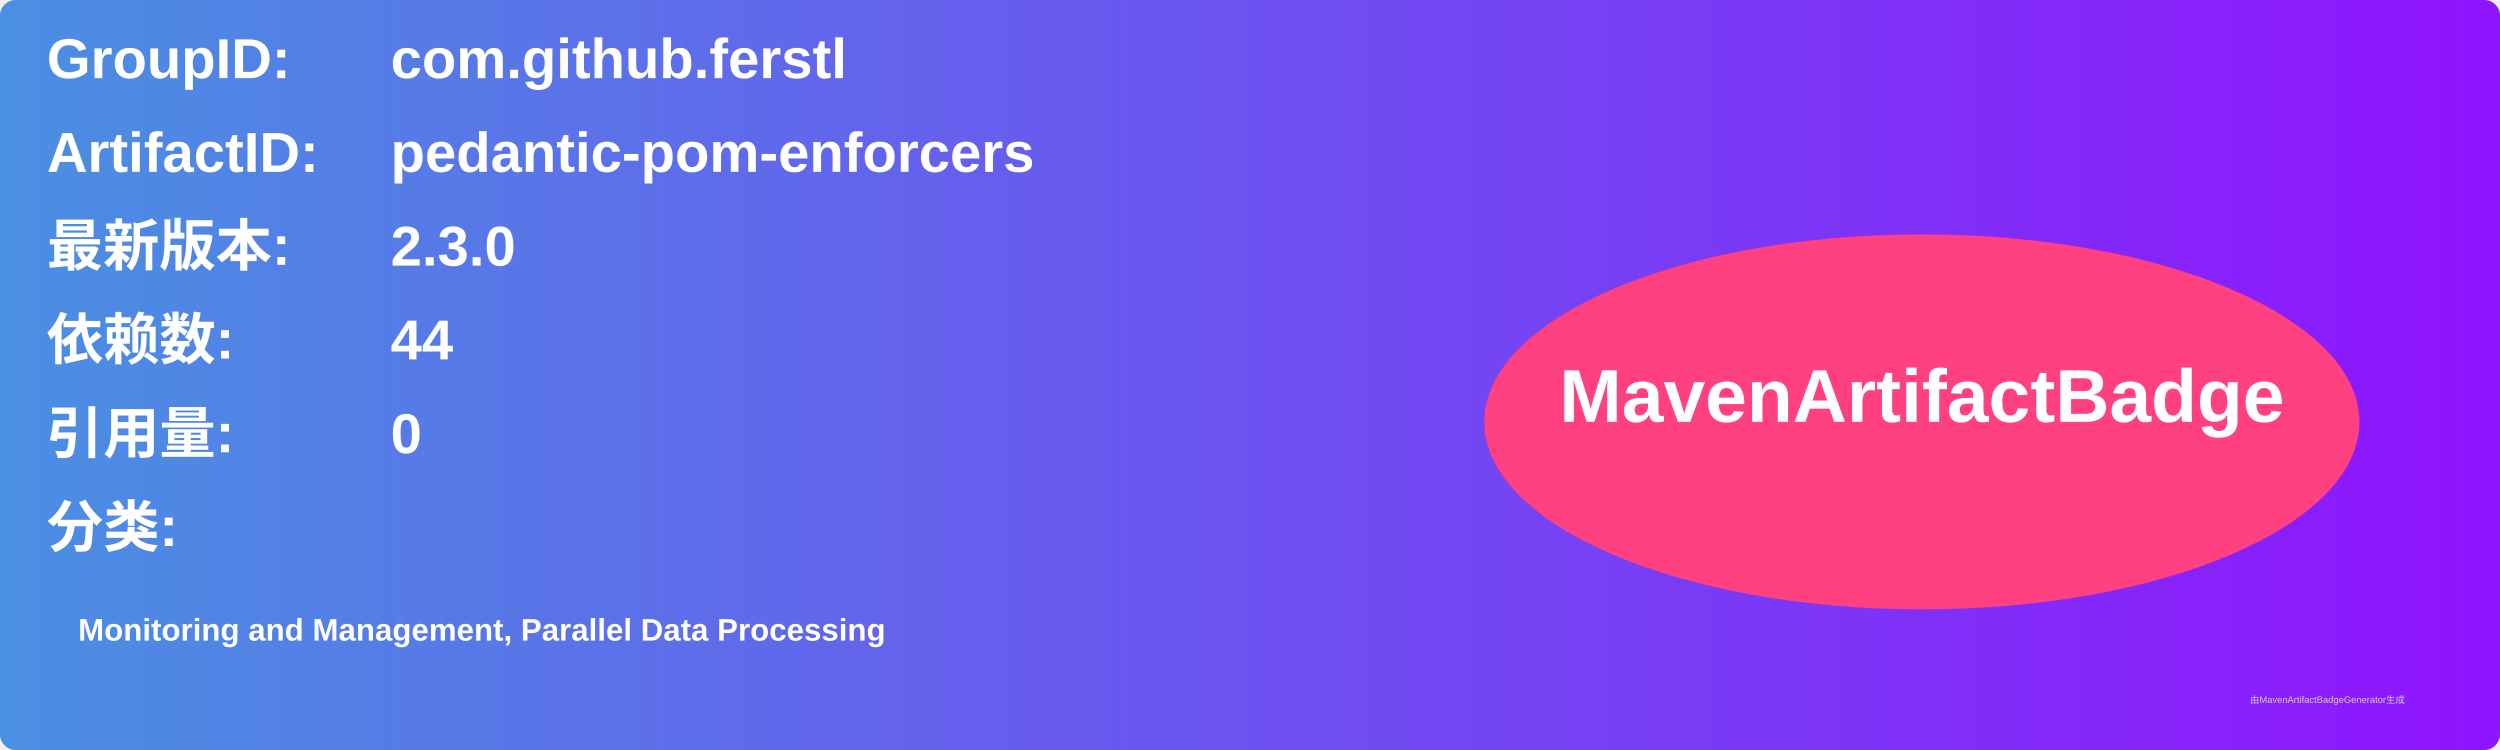
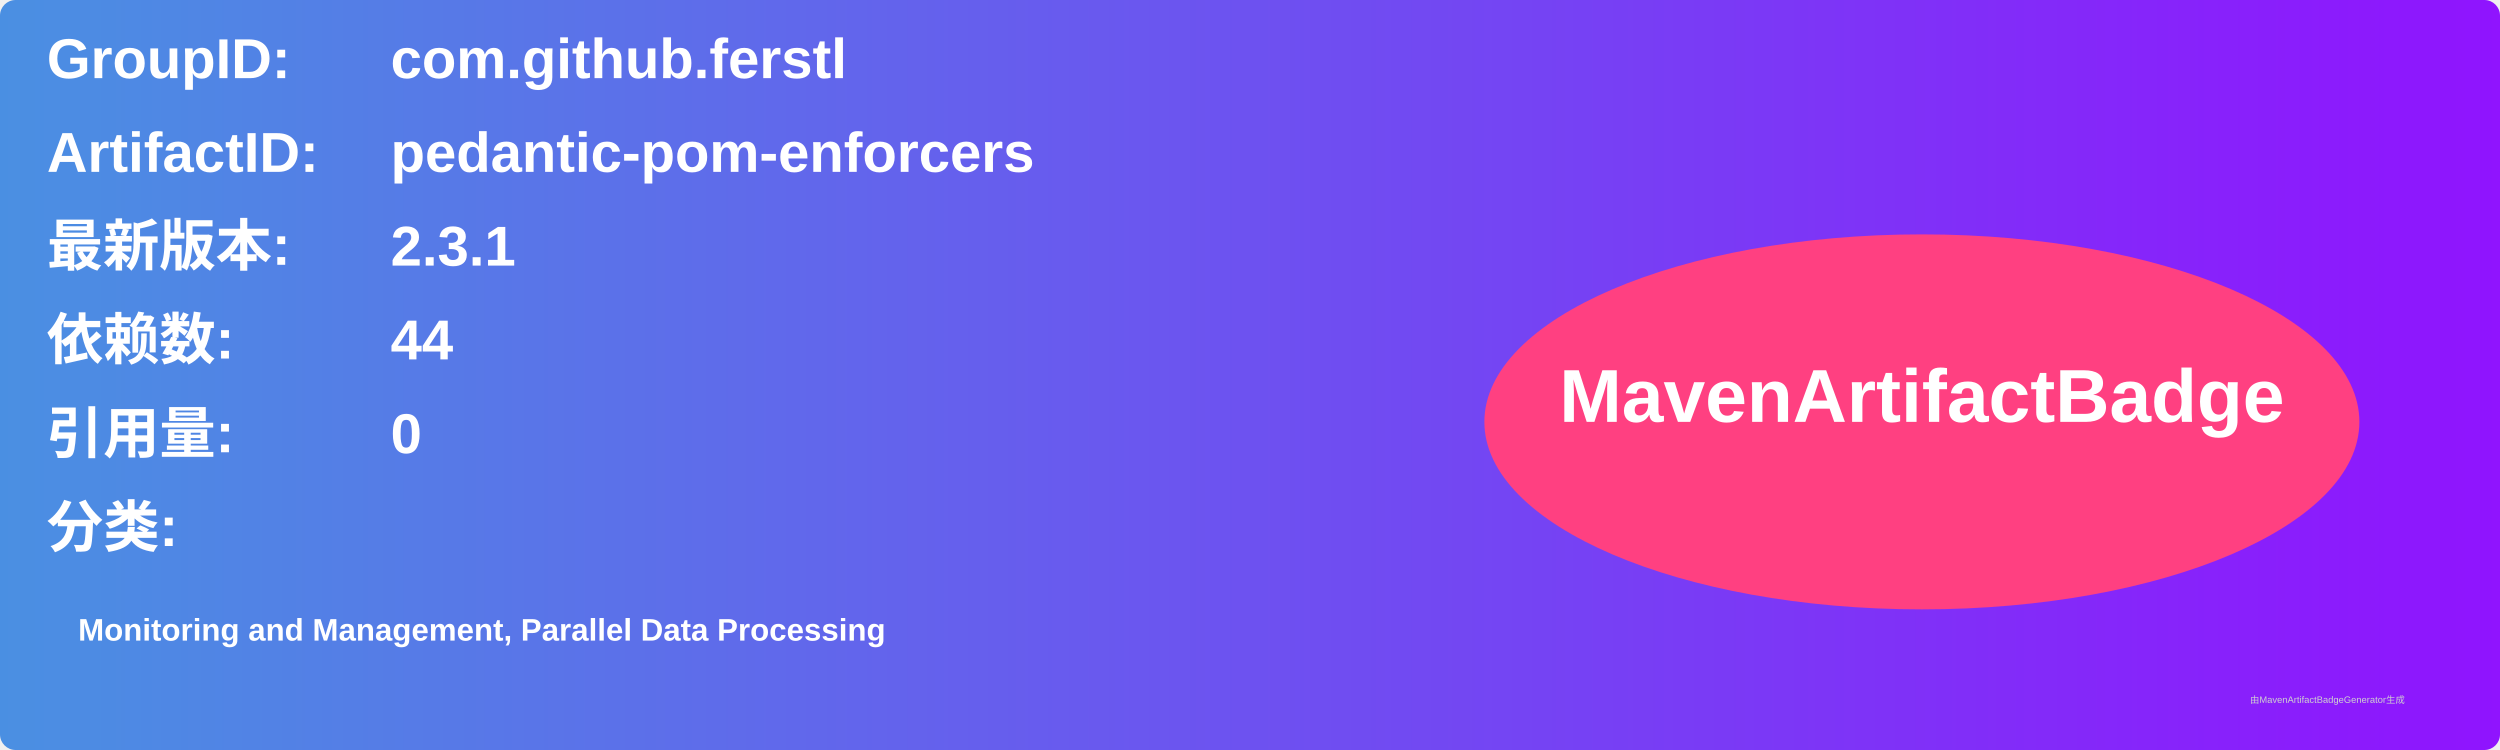
<svg xmlns="http://www.w3.org/2000/svg" width="800" height="240" viewBox="0 0 800 240">
  <linearGradient id="grad" x1="0%" y1="0%" x2="100%" y2="0%">
    <stop offset="0%" stop-color="#4a90e2" />
    <stop offset="100%" stop-color="#9013fe" />
  </linearGradient>
  <rect width="100%" height="100%" rx="5" ry="5" fill="url(#grad)" />
  <g transform="translate(15, 15)">
    <text x="0" y="10" font-family="Arial" font-size="18" fill="white" font-weight="bold" width="260">GroupID:</text>
    <text x="110" y="10" font-family="Arial" font-size="18" fill="white" font-weight="bold" width="460">com.github.ferstl</text>
    <text x="0" y="40" font-family="Arial" font-size="18" fill="white" font-weight="bold" width="260">ArtifactID:</text>
    <text x="110" y="40" font-family="Arial" font-size="18" fill="white" font-weight="bold" width="460">pedantic-pom-enforcers</text>
    <text x="0" y="70" font-family="Arial" font-size="18" fill="white" font-weight="bold">最新版本:</text>
    <text x="110" y="70" font-family="Arial" font-size="18" fill="white" font-weight="bold">
-       <tspan font-weight="bold">2.3.0</tspan>
+       <tspan font-weight="bold">2.3.1</tspan>
    </text>
    <text x="0" y="100" font-family="Arial" font-size="18" fill="white" font-weight="bold">依赖数: </text>
    <text x="110" y="100" font-family="Arial" font-size="18" fill="white">
      <tspan font-weight="bold">44</tspan>
    </text>
    <text x="0" y="130" font-family="Arial" font-size="18" fill="white" font-weight="bold">引用量: </text>
    <text x="110" y="130" font-family="Arial" font-size="18" fill="white">
      <tspan font-weight="bold">0</tspan>
    </text>
    <text x="0" y="160" font-family="Arial" font-size="18" fill="white" font-weight="bold">分类:</text>
    <text x="10" y="190" font-family="Arial" font-size="10" fill="white">
      <tspan font-weight="bold">Monitoring and Management, Parallel Data Processing</tspan>
    </text>
    <ellipse cx="600" cy="120" rx="140" ry="60" fill="#ff4081" />
    <text x="600" y="120" text-anchor="middle" font-family="Arial" font-size="24" fill="white" font-weight="bold">MavenArtifactBadge</text>
  </g>
  <text x="720" y="225" font-family="Arial" font-size="3" fill="#d0d0d0">由MavenArtifactBadgeGenerator生成</text>
</svg>
